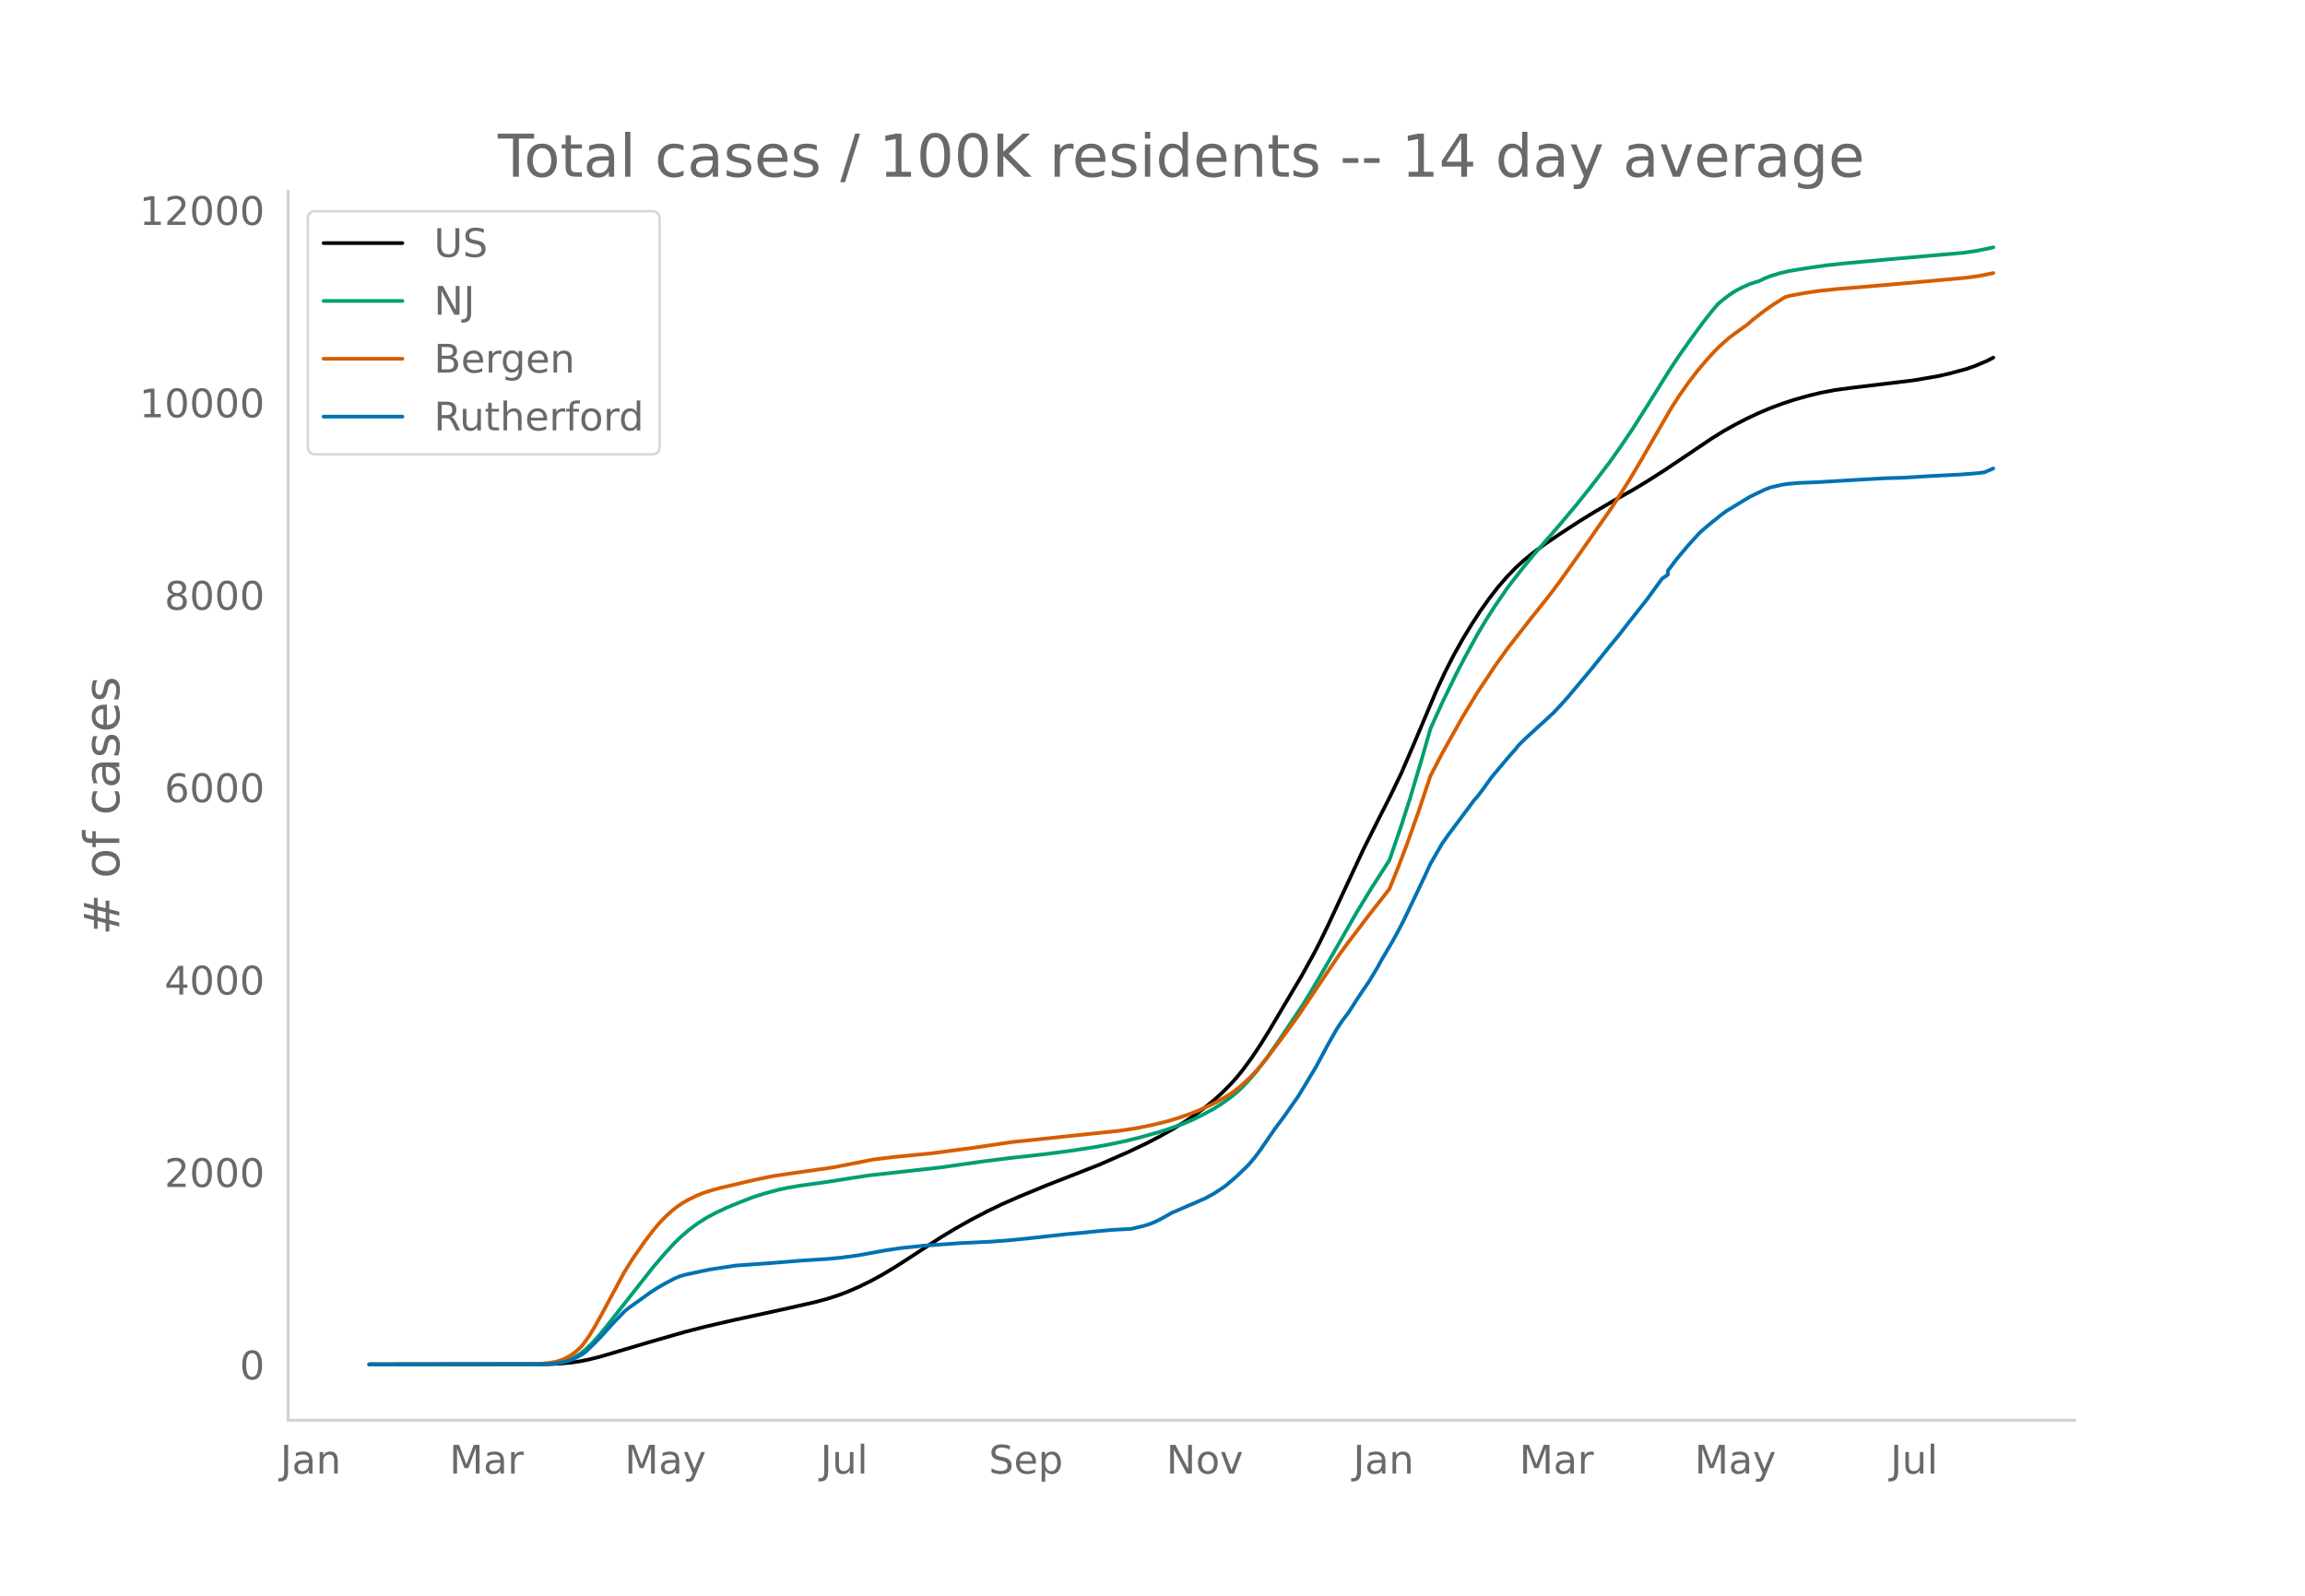
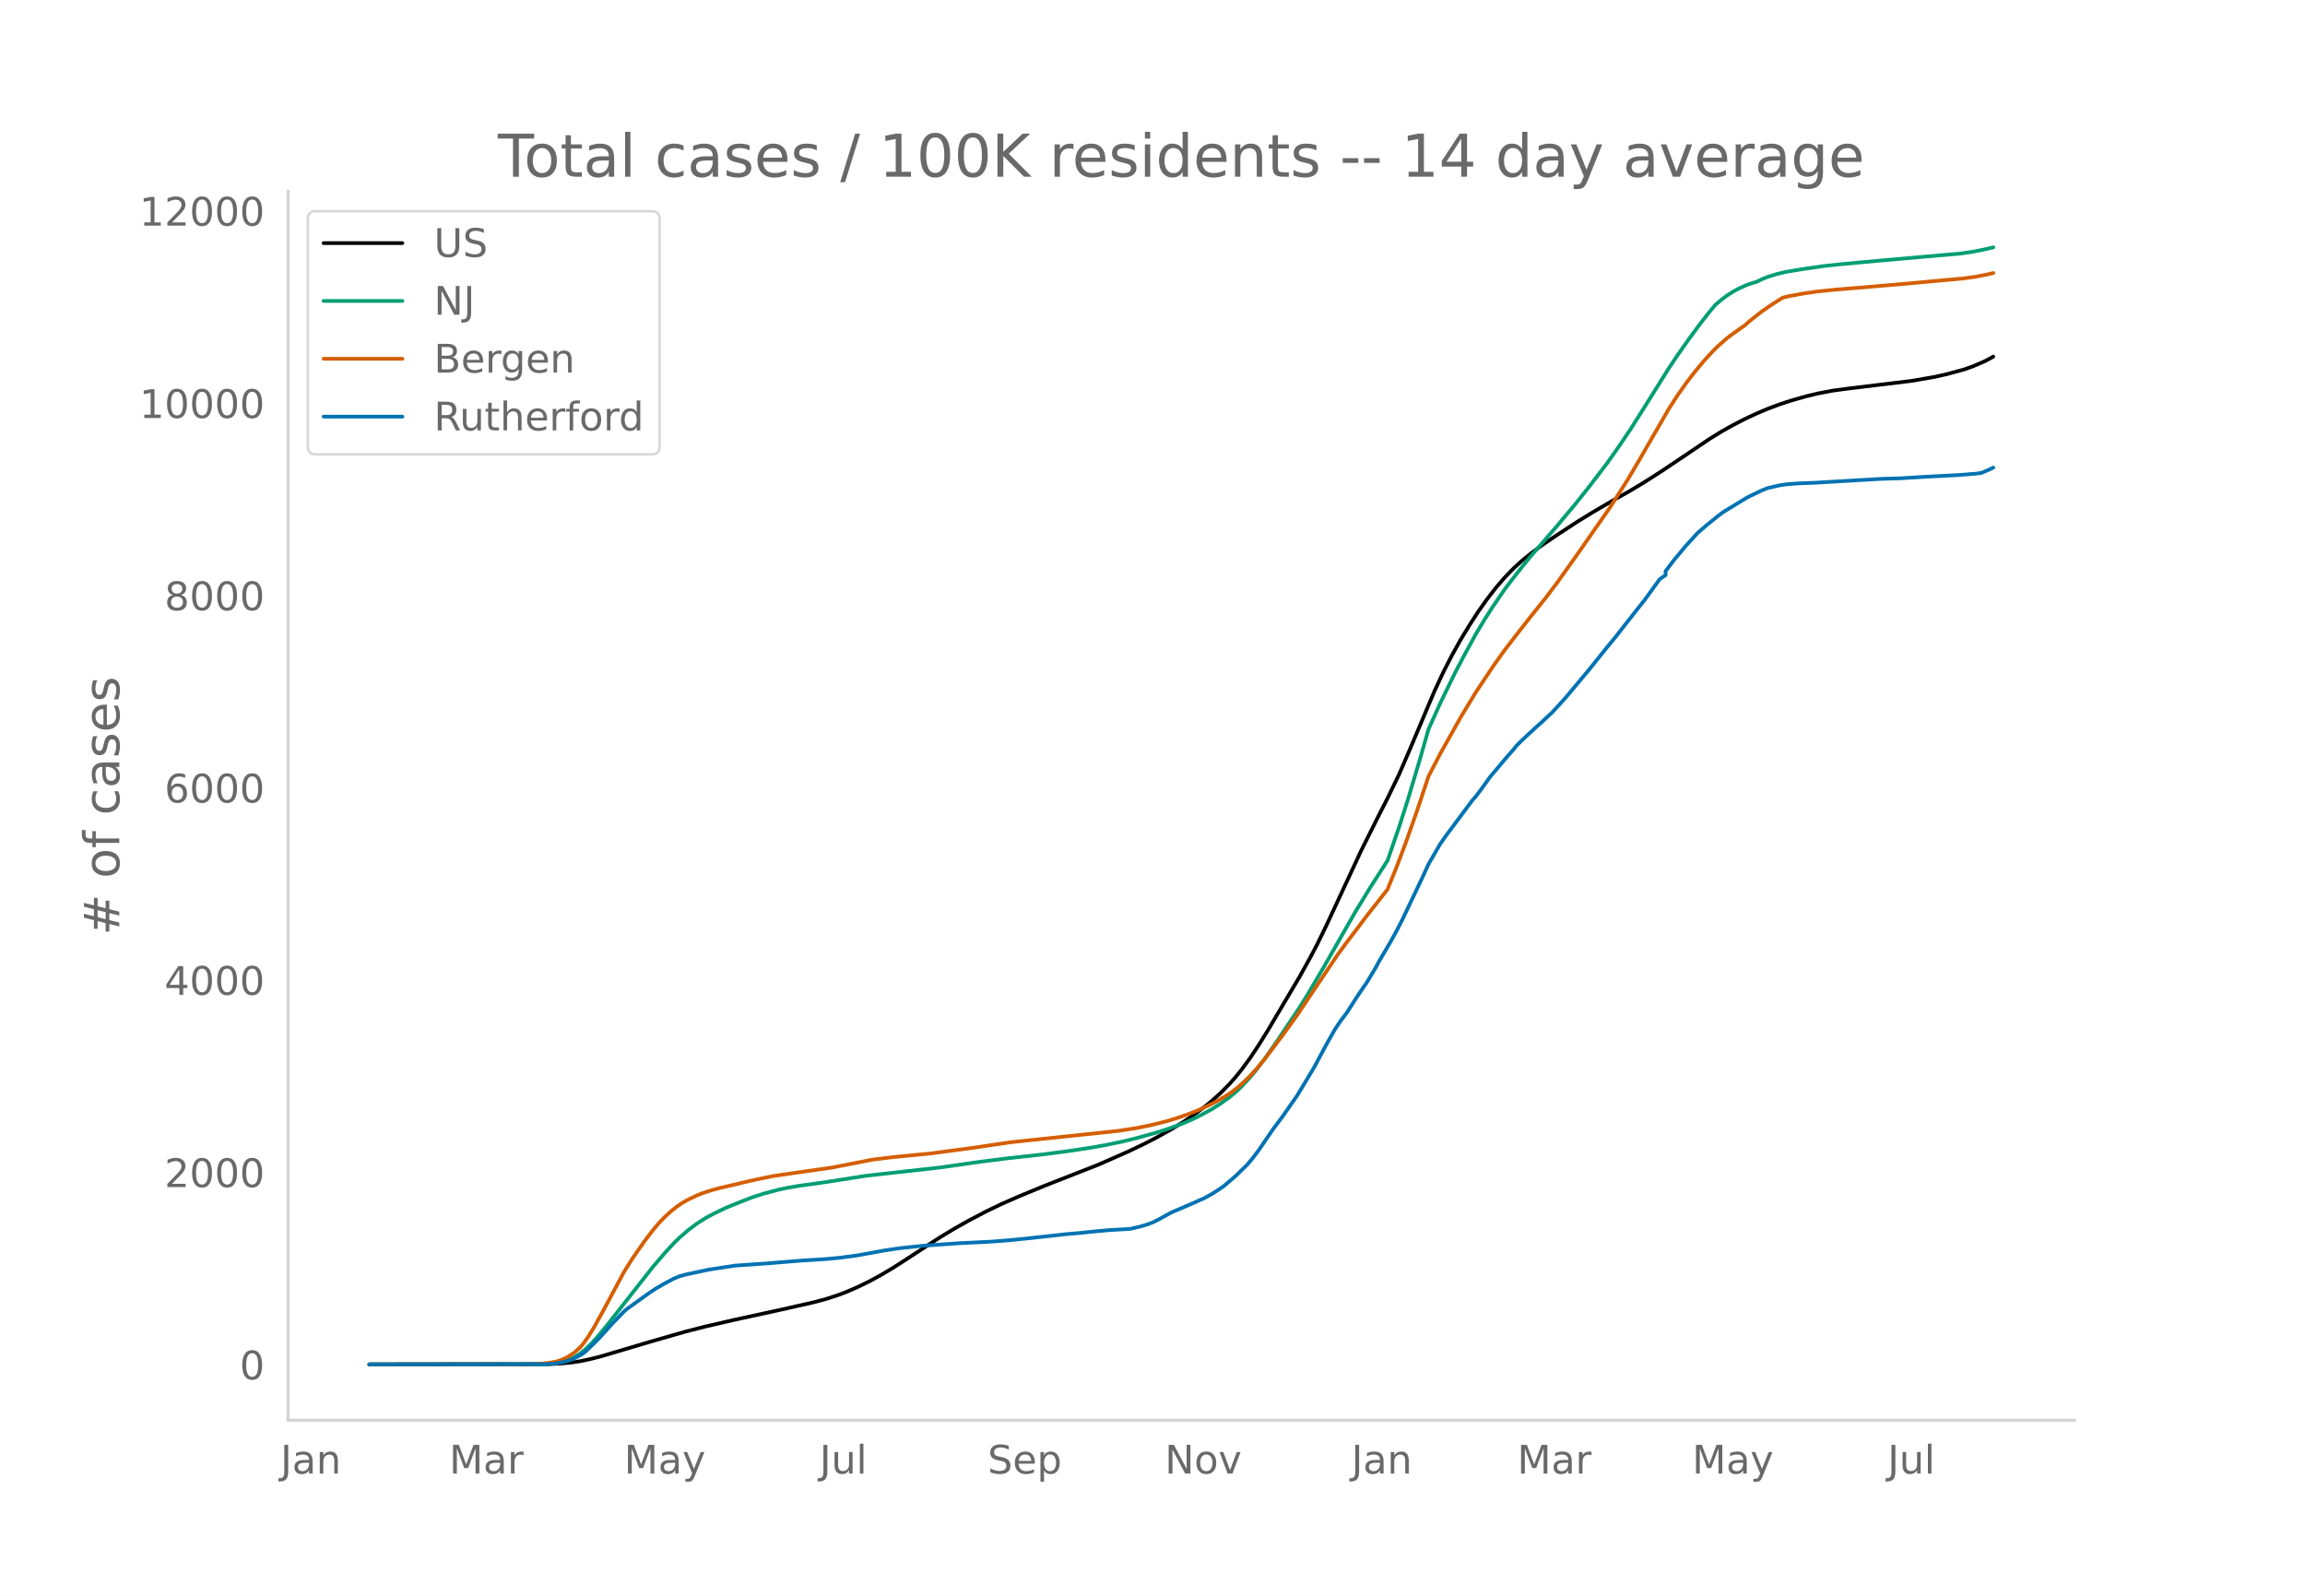
<svg xmlns="http://www.w3.org/2000/svg" xmlns:xlink="http://www.w3.org/1999/xlink" height="864" viewBox="0 0 936 648" width="1248">
  <defs>
    <style>*{stroke-linecap:butt;stroke-linejoin:round}</style>
  </defs>
  <g id="figure_1">
    <path d="M0 648h936V0H0z" style="fill:#fff" id="patch_1" />
    <g id="axes_1">
      <path d="M117 576.72h725.4V77.76H117z" style="fill:none" id="patch_2" />
-       <path clip-path="url(#p39d5799b99)" d="m149.973 554.04 72.611-.102 4.762-.21 4.761-.442 3.571-.53 3.571-.724 4.761-1.202 7.143-2.115 13.093-3.887 14.285-4.097 8.332-2.124 11.904-2.744 19.045-4.14 13.094-2.957 4.762-1.282 4.76-1.528L344 524.61l4.761-2.064 4.762-2.327 4.761-2.597 4.762-2.841 5.951-3.815 13.094-8.545 5.952-3.582 5.952-3.351 7.142-3.735 5.952-2.858 7.142-3.13 10.713-4.423 21.426-8.388 11.904-5.224 7.142-3.392 4.761-2.464 5.952-3.305 4.761-2.912 4.762-3.22 3.57-2.655 3.572-2.89 3.57-3.231 3.572-3.614 2.38-2.68 2.381-2.946 3.571-4.851 3.571-5.363 3.572-5.754 13.093-22.094 4.762-8.602 2.38-4.56 3.572-7.32 5.951-12.787 8.333-17.903 7.142-14.262 3.57-6.984 4.762-9.849 4.762-11.043 9.523-22.55 3.57-7.642 3.572-6.972 3.57-6.397 3.572-5.853 3.57-5.525 3.572-5.027 3.57-4.605 3.572-4.146 3.571-3.7 3.571-3.25 3.571-2.897 4.762-3.515 5.951-4.033 8.333-5.428 5.952-3.657 8.332-4.87 7.142-4.014 5.952-3.584 7.142-4.575 9.523-6.385 9.523-6.425 4.761-2.943 4.761-2.669 4.762-2.458 4.761-2.218 4.762-2.016 4.761-1.78 4.761-1.559 5.952-1.685 4.762-1.15 5.951-1.138 7.142-.957 24.998-3.018 9.523-1.638 4.761-1.072 7.142-1.935 3.571-1.273 4.762-2.028 2.38-1.251h0" style="fill:none;stroke:#000;stroke-linecap:round;stroke-width:1.5" id="line2d_1" />
-       <path clip-path="url(#p39d5799b99)" d="m149.973 554.04 70.23-.088 3.571-.191 2.381-.253 2.38-.49 2.382-.765 2.38-1.096 2.381-1.467 2.38-1.94 2.381-2.32 2.381-2.633 3.571-4.302 19.046-24.208 4.761-5.54 3.571-3.87 2.381-2.332 3.571-3.094 3.571-2.674 3.571-2.264 3.571-1.908 4.762-2.263 5.951-2.415 4.762-1.844 4.761-1.512 5.952-1.567 3.57-.755 4.762-.8 8.333-1.136 3.57-.536 15.475-2.424 29.76-3.316 16.664-2.371 10.713-1.345 14.284-1.585 10.714-1.396 9.522-1.444 5.952-1.066 7.142-1.51 5.952-1.48 7.142-1.999 4.762-1.518 5.951-2.178 3.571-1.534 3.571-1.741 4.762-2.58 3.57-2.263 3.572-2.584 2.38-1.977 2.381-2.222 3.571-3.86 2.381-2.854 3.571-4.678 4.762-6.794 9.522-14.203 3.571-5.78 5.952-10.091 13.094-22.865 5.952-9.732 7.142-11.125 4.761-13.816 3.571-11.15 4.762-15.964 3.57-12.443 4.762-10.54 5.952-12.212 3.571-6.807 4.761-8.706 3.572-5.986 3.57-5.574 4.762-6.929 2.38-3.155 4.762-6.075 3.571-4.366 4.762-5.456 5.951-6.883 7.142-8.517 5.952-7.466 7.142-9.339 4.762-6.746 4.761-7.051 5.952-9.414 9.523-15.195 3.57-5.356 4.762-6.763 4.762-6.444 3.57-4.541 2.381-2.843 2.381-2.011 2.38-1.81 2.381-1.525 2.381-1.291 3.571-1.592 2.38-.78 1.191-.315 2.38-1.154 2.382-.947 3.57-1.101 3.572-.865 7.142-1.19 8.332-1.202 7.142-.767 15.475-1.423 33.33-2.928 4.761-.706 4.762-.933 2.38-.545h0" style="fill:none;stroke:#009e73;stroke-linecap:round;stroke-width:1.5" id="line2d_2" />
-       <path clip-path="url(#p39d5799b99)" d="m149.973 554.04 66.66-.082 3.57-.23 3.571-.423 2.381-.45 2.38-.802 2.382-1.18 2.38-1.571 2.381-2.144 1.19-1.355 2.381-3.33 2.38-3.917 3.572-6.47 8.332-15.544 3.571-5.689 4.762-6.817 3.57-4.66 2.381-2.821 2.381-2.445 2.38-2.203L274.96 490l2.38-1.614 2.381-1.321 3.571-1.715 2.38-.95 3.572-1.141 3.57-.97 5.953-1.355 4.761-1.153 4.761-1.057 5.952-1.204 8.333-1.231 15.474-2.205 16.665-3.256 8.333-1.012 15.474-1.514 16.665-2.215 15.475-2.3 44.043-4.64 7.142-1.097 5.951-1.204 5.952-1.46 4.762-1.423 4.761-1.664 3.571-1.407 4.762-2.172 3.57-1.834 3.572-2.132 2.38-1.604 2.381-1.875 2.38-2.143 2.381-2.3 2.381-2.592 3.571-4.276 7.142-9.46 5.952-8.212 5.952-8.924 10.713-15.93 3.571-4.849 4.761-6.25 3.571-4.741 7.143-9.091 1.19-1.554 3.571-8.809 3.571-9.399 4.761-13.449 4.762-14.275 4.761-9.132 8.333-14.845 5.951-9.836 7.143-10.749 4.761-6.668 3.571-4.626 7.142-9.14 5.952-7.413 4.761-6.31 8.333-11.689 13.094-18.775 7.142-11.19 4.761-8.069 11.904-20.597 3.57-5.557 3.572-5.065 3.57-4.668 3.572-4.267 3.57-3.893 2.382-2.35 3.57-3.136 2.381-1.786 4.762-3.37 2.38-2.072 4.762-3.722 3.57-2.467 4.762-3.022 2.381-.601 5.952-1.091 5.952-.863 7.142-.735 8.332-.676 19.046-1.622 24.997-2.277 4.762-.669 4.76-.937 1.191-.27h0" style="fill:none;stroke:#d55e00;stroke-linecap:round;stroke-width:1.5" id="line2d_3" />
-       <path clip-path="url(#p39d5799b99)" d="m149.973 554.04 71.42-.091 3.572-.183 2.38-.366 2.381-.534 2.381-.716 2.38-1.144 2.381-1.342 1.19-.96 3.572-3.46 2.38-2.44 4.762-5.275 4.761-4.94 1.19-1.036 9.523-6.83 2.381-1.556 3.571-2.058 3.571-1.89 2.381-.991 2.38-.67 9.523-2.029 10.714-1.63 14.284-1.007 13.094-1.067 9.523-.58 5.951-.564 7.142-.975 10.714-1.952 5.951-.9 9.523-1.006 15.475-1.082 11.903-.564 8.333-.64 8.332-.854 14.284-1.57 5.952-.519 4.761-.503 7.143-.656 8.332-.472 4.761-1.128 2.381-.732 2.38-.93 2.382-1.205 4.76-2.637 9.524-4.086 2.38-1.082 1.19-.473 3.572-1.951 2.38-1.54 2.381-1.616 4.762-4.056 4.761-4.634 2.38-2.82 2.381-3.187 5.952-8.675 3.571-4.757 3.571-5.122 2.381-3.385 3.571-5.9 3.571-5.96 4.762-8.889 3.57-6.312 2.381-3.552 2.381-3.11 3.571-5.58 2.38-3.583 2.381-3.445 3.572-5.961 1.19-2.257 4.761-8.08 2.381-4.314 2.38-4.605 5.952-12.486 2.381-5.03 2.38-5.184 4.762-8.203 2.381-3.384 10.713-14.362 1.19-1.295 2.381-3.141 3.571-4.985 7.142-8.462 2.381-2.652 1.19-1.54 2.381-2.363 5.952-5.504 2.38-2.12 2.381-2.24 1.19-1.068 3.572-3.841 2.38-2.668 9.523-11.374 3.571-4.451 3.571-4.437 3.571-4.314 4.762-6.114 7.142-9.04 5.952-8.203 2.38-1.616v-1.631l3.571-4.696 4.762-5.686 4.761-5.2 3.571-3.064 4.762-3.857 2.38-1.738 9.523-5.778 5.952-2.866 2.38-.915 4.762-1.082 2.38-.366 4.762-.397 7.142-.274 13.094-.778 14.284-.823 7.142-.198 11.904-.717L788 193.1l8.332-.427 7.143-.564 2.38-.336 3.571-1.54h0" style="fill:none;stroke:#0072b2;stroke-linecap:round;stroke-width:1.5" id="line2d_4" />
+       <path clip-path="url(#p012525ee4e)" d="m149.973 554.04 72.48-.102 4.753-.21 4.753-.442 3.565-.529 3.564-.724 4.753-1.201 7.13-2.113 13.07-3.885 14.258-4.094 8.317-2.123 11.883-2.742 19.01-4.137 13.071-2.955 4.753-1.281 4.753-1.528 3.564-1.344 4.753-2.062 4.753-2.325 4.753-2.596 4.753-2.84 5.94-3.811 13.071-8.54 5.941-3.58 5.941-3.349 7.13-3.732 5.94-2.856 7.13-3.127 10.693-4.421 21.388-8.382 11.882-5.22 7.13-3.39 4.752-2.463 5.941-3.302 4.753-2.91 4.753-3.218 3.565-2.653 3.564-2.889 3.565-3.229 3.564-3.611 2.377-2.68 2.376-2.943 3.565-4.847 3.564-5.36 3.565-5.75 13.07-22.08 4.753-8.595 2.377-4.557 3.564-7.316 5.941-12.778 8.318-17.891 7.129-14.253 3.565-6.979 4.752-9.843 4.753-11.036 9.506-22.535 3.564-7.636 3.565-6.968 3.565-6.392 3.564-5.85 3.565-5.52 3.565-5.025 3.564-4.602 3.565-4.143 3.564-3.697 3.565-3.248 3.565-2.895 4.752-3.513 5.942-4.03 8.317-5.425 5.941-3.655 8.317-4.865 7.13-4.013 5.94-3.58 7.13-4.573 9.506-6.38 9.505-6.422 4.753-2.94 4.753-2.668 4.753-2.456 4.753-2.216 4.752-2.015 4.753-1.778 4.753-1.559 5.941-1.684 4.753-1.149 5.94-1.137 7.13-.957 24.952-3.015 9.506-1.637 4.753-1.072 7.13-1.933 3.564-1.272 4.753-2.027 2.376-1.253 1.188-.695h0" style="fill:none;stroke:#000;stroke-linecap:round;stroke-width:1.5" id="line2d_1" />
+       <path clip-path="url(#p012525ee4e)" d="m149.973 554.04 70.104-.088 3.565-.191 2.376-.252 2.376-.49 2.377-.765 2.376-1.095 2.377-1.466 2.376-1.94 2.376-2.318 2.377-2.63 3.564-4.3 19.012-24.192 4.753-5.535 3.564-3.868 2.377-2.33 3.564-3.092 3.565-2.673 3.564-2.263 3.565-1.907 4.753-2.261 5.94-2.414 4.754-1.842 4.753-1.511 5.94-1.565 3.565-.755 4.753-.8 8.318-1.136 3.564-.535 15.447-2.423 29.705-3.313 16.635-2.37 10.694-1.343 14.258-1.585 10.694-1.395 9.506-1.442 5.94-1.066 7.13-1.508 5.941-1.48 7.13-1.997 4.752-1.517 5.941-2.177 3.565-1.533 3.564-1.74 4.753-2.577 3.565-2.263 3.564-2.581 2.377-1.977 2.376-2.22 3.565-3.858 2.376-2.852 3.565-4.675 4.753-6.79 9.505-14.192 3.565-5.778 5.941-10.084 13.07-22.85 5.941-9.724 7.13-11.118 4.752-13.807 3.565-11.143 4.753-15.953 3.564-12.434 4.753-10.534 5.941-12.204 3.565-6.802 4.753-8.7 3.564-5.982 3.565-5.57 4.753-6.925 2.376-3.153 4.753-6.071 3.565-4.363 4.752-5.453 5.942-6.877 7.129-8.512 5.94-7.461 7.13-9.332 4.753-6.743 4.753-7.046 5.94-9.407 9.506-15.185 3.565-5.353 4.753-6.758 4.753-6.44 3.564-4.538 2.377-2.841 2.376-2.01 2.376-1.808 2.377-1.524 2.376-1.291 3.565-1.59 2.376-.78 1.189-.315 2.376-1.154 2.376-.946 3.565-1.1 3.565-.865 7.129-1.189 8.317-1.2 7.13-.768 15.446-1.421 33.27-2.926 4.753-.706 4.753-.932 3.564-.846h0" style="fill:none;stroke:#009e73;stroke-linecap:round;stroke-width:1.5" id="line2d_2" />
+       <path clip-path="url(#p012525ee4e)" d="m149.973 554.04 66.54-.082 3.564-.23 3.565-.423 2.376-.449 2.376-.802 2.377-1.18 2.376-1.569 2.377-2.143 1.188-1.353 2.376-3.329 2.377-3.914 3.564-6.466 8.318-15.533 3.564-5.685 4.753-6.813 3.565-4.657 2.376-2.82 2.377-2.443 2.376-2.2 2.376-1.907 2.377-1.614 2.376-1.32 3.565-1.713 2.376-.95 3.565-1.14 3.564-.969 5.942-1.355 4.752-1.152 4.753-1.056 5.941-1.204 8.318-1.23 15.446-2.203 16.635-3.254 8.318-1.01 15.446-1.514 16.635-2.214 15.447-2.298 43.964-4.637 7.129-1.097 5.94-1.202 5.942-1.46 4.753-1.422 4.753-1.662 3.564-1.406 4.753-2.171 3.565-1.833 3.564-2.13 2.377-1.603 2.376-1.874 2.376-2.141 2.377-2.3 2.376-2.589 3.565-4.274 7.13-9.453 5.94-8.207 5.941-8.918 10.694-15.92 3.565-4.845 4.752-6.245 3.565-4.74 7.13-9.084 1.188-1.552 3.564-8.804 3.565-9.393 4.753-13.44 4.752-14.265 4.753-9.126 8.318-14.835 5.94-9.83 7.13-10.742 4.753-6.663 3.564-4.623 7.13-9.134 5.94-7.408 4.754-6.307 8.317-11.68 13.07-18.763 7.13-11.182 4.752-8.064 11.882-20.583 3.565-5.553 3.565-5.062 3.564-4.665 3.565-4.264 3.564-3.891 2.377-2.348 3.564-3.135 2.377-1.784 4.753-3.367 2.376-2.071 4.753-3.72 3.565-2.465 4.752-3.02 2.377-.601 5.94-1.09 5.942-.863 7.13-.734 8.317-.676 19.01-1.621 24.953-2.275 4.753-.668 4.753-.936 2.376-.562h0" style="fill:none;stroke:#d55e00;stroke-linecap:round;stroke-width:1.5" id="line2d_3" />
+       <path clip-path="url(#p012525ee4e)" d="m149.973 554.04 71.292-.091 3.565-.183 2.376-.366 2.377-.533 2.376-.716 2.376-1.143 2.377-1.34 1.188-.96 3.565-3.459 2.376-2.438 4.753-5.271 4.753-4.936 1.188-1.036 9.506-6.826 2.376-1.554 3.565-2.057 3.564-1.889 2.377-.99 2.376-.67 9.506-2.027 10.694-1.63 14.258-1.006 13.07-1.066 9.506-.58 5.941-.563 7.13-.975 10.693-1.95 5.941-.9 9.506-1.005 15.446-1.081 11.882-.564 8.318-.64 8.317-.853 14.259-1.57 5.94-.517 4.754-.503 7.129-.655 8.317-.473 4.753-1.127 2.377-.731 2.376-.93 2.376-1.203 4.753-2.636 9.506-4.083 2.376-1.082 1.189-.472 3.564-1.95 2.377-1.54 2.376-1.614 4.753-4.053 4.753-4.631 2.376-2.819 2.376-3.184 5.942-8.67 3.564-4.753 3.565-5.119 2.376-3.382 3.565-5.896 3.564-5.957 4.753-8.883 3.565-6.307 2.376-3.55 2.377-3.108 3.564-5.576 2.377-3.58 2.376-3.444 3.565-5.957 1.188-2.255 4.753-8.075 2.376-4.312 2.377-4.6 5.94-12.479 2.377-5.027 2.376-5.18 4.753-8.197 2.377-3.382 10.694-14.352 1.188-1.295 2.376-3.139 3.565-4.982 7.129-8.456 2.376-2.65 1.189-1.54 2.376-2.36 5.941-5.501 2.376-2.118 2.377-2.24 1.188-1.066 3.565-3.84 2.376-2.665 9.506-11.366 3.564-4.449 3.565-4.433 3.565-4.312 4.752-6.11 7.13-9.034 5.94-8.197 2.377-1.615v-1.63l3.565-4.693 4.753-5.683 4.752-5.195 3.565-3.062 4.753-3.855 2.376-1.737 9.506-5.774 5.941-2.864 2.376-.914 4.753-1.082 2.377-.366 4.752-.396 7.13-.274 13.07-.777 14.258-.823 7.13-.198 11.882-.716 3.564-.183 8.318-.426 7.129-.564 2.376-.335 3.565-1.54 1.188-.593h0" style="fill:none;stroke:#0072b2;stroke-linecap:round;stroke-width:1.5" id="line2d_4" />
      <path d="M117 576.72V77.76" style="fill:none;stroke:#d3d3d3;stroke-linecap:square;stroke-linejoin:miter;stroke-width:1.25" id="patch_3" />
      <path d="M117 576.72h725.4" style="fill:none;stroke:#d3d3d3;stroke-linecap:square;stroke-linejoin:miter;stroke-width:1.25" id="patch_4" />
      <g id="matplotlib.axis_1">
        <g id="xtick_1">
-           <g style="fill:#696969" transform="matrix(.16 0 0 -.16 113.833 598.378)" id="text_1">
+           <g style="fill:#696969" transform="matrix(.16 0 0 -.16 113.876 598.378)" id="text_1">
            <defs>
              <path d="M9.813 72.906h9.859V5.078q0-13.187-5-19.14-5-5.954-16.094-5.954h-3.75v8.297h3.078q6.531 0 9.219 3.672Q9.813-4.39 9.813 5.078z" id="DejaVuSans-74" />
              <path d="M34.281 27.484q-10.89 0-15.093-2.484-4.204-2.484-4.204-8.5 0-4.781 3.157-7.594 3.156-2.797 8.562-2.797 7.485 0 12 5.297 4.516 5.297 4.516 14.078v2zm17.922 3.72V0H43.22v8.297Q40.14 3.328 35.547.953q-4.594-2.375-11.234-2.375-8.391 0-13.36 4.719Q6 8.016 6 15.922q0 9.219 6.172 13.906 6.187 4.688 18.437 4.688h12.61v.89q0 6.203-4.078 9.594-4.078 3.39-11.453 3.39-4.688 0-9.141-1.124-4.438-1.125-8.531-3.375v8.312q4.921 1.906 9.562 2.844 4.64.953 9.031.953 11.875 0 17.735-6.156 5.86-6.14 5.86-18.64z" id="DejaVuSans-97" />
              <path d="M54.89 33.016V0h-8.984v32.719q0 7.765-3.031 11.61-3.031 3.858-9.078 3.858-7.281 0-11.484-4.64-4.204-4.625-4.204-12.64V0H9.08v54.688h9.03v-8.5q3.235 4.937 7.594 7.374Q30.078 56 35.797 56q9.422 0 14.25-5.828 4.844-5.828 4.844-17.156z" id="DejaVuSans-110" />
            </defs>
            <use xlink:href="#DejaVuSans-74" />
            <use x="29.492" xlink:href="#DejaVuSans-97" />
            <use x="90.771" xlink:href="#DejaVuSans-110" />
          </g>
        </g>
        <g id="xtick_2">
-           <g style="fill:#696969" transform="matrix(.16 0 0 -.16 182.493 598.378)" id="text_2">
+           <g style="fill:#696969" transform="matrix(.16 0 0 -.16 182.407 598.378)" id="text_2">
            <defs>
              <path d="M9.813 72.906h14.703l18.593-49.61 18.703 49.61h14.704V0H66.89v64.016l-18.797-50h-9.907l-18.796 50V0H9.813z" id="DejaVuSans-77" />
              <path d="M41.11 46.297q-1.516.875-3.297 1.281Q36.03 48 33.89 48q-7.625 0-11.703-4.953-4.079-4.953-4.079-14.234V0H9.08v54.688h9.03v-8.5q2.844 4.984 7.375 7.39Q30.031 56 36.531 56q.922 0 2.047-.125 1.125-.11 2.484-.36z" id="DejaVuSans-114" />
            </defs>
            <use xlink:href="#DejaVuSans-77" />
            <use x="86.279" xlink:href="#DejaVuSans-97" />
            <use x="147.559" xlink:href="#DejaVuSans-114" />
          </g>
        </g>
        <g id="xtick_3">
-           <g style="fill:#696969" transform="matrix(.16 0 0 -.16 253.658 598.378)" id="text_3">
+           <g style="fill:#696969" transform="matrix(.16 0 0 -.16 253.442 598.378)" id="text_3">
            <defs>
              <path d="M32.172-5.078q-3.797-9.766-7.422-12.735-3.61-2.984-9.656-2.984H7.906v7.516h5.282q3.703 0 5.75 1.765Q21-9.766 23.483-3.219l1.61 4.094-22.11 53.813H12.5l17.094-42.766 17.093 42.766h9.516z" id="DejaVuSans-121" />
            </defs>
            <use xlink:href="#DejaVuSans-77" />
            <use x="86.279" xlink:href="#DejaVuSans-97" />
            <use x="147.559" xlink:href="#DejaVuSans-121" />
          </g>
        </g>
        <g id="xtick_4">
-           <g style="fill:#696969" transform="matrix(.16 0 0 -.16 333.157 598.378)" id="text_4">
+           <g style="fill:#696969" transform="matrix(.16 0 0 -.16 332.81 598.378)" id="text_4">
            <defs>
              <path d="M8.5 21.578v33.11h8.984V21.922q0-7.766 3.016-11.656 3.031-3.875 9.094-3.875 7.265 0 11.484 4.64 4.234 4.64 4.234 12.656v31h8.985V0h-8.984v8.406Q42.047 3.422 37.718 1q-4.313-2.422-10.032-2.422-9.421 0-14.312 5.86Q8.5 10.296 8.5 21.578zM31.11 56z" id="DejaVuSans-117" />
              <path d="M9.422 75.984h8.984V0H9.422z" id="DejaVuSans-108" />
            </defs>
            <use xlink:href="#DejaVuSans-74" />
            <use x="29.492" xlink:href="#DejaVuSans-117" />
            <use x="92.871" xlink:href="#DejaVuSans-108" />
          </g>
        </g>
        <g id="xtick_5">
-           <g style="fill:#696969" transform="matrix(.16 0 0 -.16 401.531 598.378)" id="text_5">
+           <g style="fill:#696969" transform="matrix(.16 0 0 -.16 401.051 598.378)" id="text_5">
            <defs>
              <path d="M53.516 70.516V60.89q-5.61 2.687-10.594 4-4.984 1.328-9.625 1.328-8.047 0-12.422-3.125t-4.375-8.89q0-4.845 2.906-7.313 2.907-2.453 11.016-3.97l5.953-1.218q11.031-2.11 16.281-7.406 5.25-5.297 5.25-14.172 0-10.61-7.11-16.078-7.093-5.469-20.812-5.469-5.172 0-11.015 1.172Q13.14.922 6.89 3.219v10.156q6-3.36 11.765-5.078 5.766-1.703 11.328-1.703 8.438 0 13.032 3.312 4.593 3.328 4.593 9.485 0 5.359-3.297 8.39-3.296 3.032-10.812 4.547L27.484 33.5q-11.03 2.188-15.968 6.875-4.922 4.688-4.922 13.047 0 9.672 6.812 15.234 6.813 5.563 18.766 5.563 5.14 0 10.453-.938 5.328-.922 10.89-2.765z" id="DejaVuSans-83" />
              <path d="M56.203 29.594v-4.39H14.891q.593-9.282 5.593-14.142 5-4.859 13.938-4.859 5.172 0 10.031 1.266 4.86 1.265 9.656 3.812v-8.5Q49.266.734 44.187-.344 39.11-1.422 33.892-1.422q-13.094 0-20.735 7.61-7.64 7.625-7.64 20.625 0 13.421 7.25 21.296Q20.016 56 32.328 56q11.031 0 17.453-7.11 6.422-7.093 6.422-19.296zm-8.984 2.64q-.094 7.36-4.125 11.75-4.032 4.407-10.672 4.407-7.516 0-12.031-4.25-4.516-4.25-5.203-11.97z" id="DejaVuSans-101" />
              <path d="M18.11 8.203v-29H9.077v75.484h9.031v-8.296q2.844 4.875 7.157 7.234Q29.594 56 35.594 56q9.968 0 16.187-7.906 6.235-7.907 6.235-20.797T51.78 6.484q-6.218-7.906-16.187-7.906-6 0-10.328 2.375-4.313 2.375-7.157 7.25zm30.578 19.094q0 9.906-4.079 15.547-4.078 5.64-11.203 5.64-7.14 0-11.218-5.64-4.079-5.64-4.079-15.547 0-9.906 4.078-15.547 4.079-5.64 11.22-5.64 7.124 0 11.202 5.64t4.078 15.547z" id="DejaVuSans-112" />
            </defs>
            <use xlink:href="#DejaVuSans-83" />
            <use x="63.477" xlink:href="#DejaVuSans-101" />
            <use x="125" xlink:href="#DejaVuSans-112" />
          </g>
        </g>
        <g id="xtick_6">
-           <g style="fill:#696969" transform="matrix(.16 0 0 -.16 473.608 598.378)" id="text_6">
+           <g style="fill:#696969" transform="matrix(.16 0 0 -.16 472.997 598.378)" id="text_6">
            <defs>
              <path d="M9.813 72.906h13.28l32.329-60.984v60.984h9.562V0h-13.28L19.39 60.984V0H9.813z" id="DejaVuSans-78" />
              <path d="M30.61 48.39q-7.22 0-11.422-5.64-4.204-5.64-4.204-15.453 0-9.813 4.172-15.453 4.188-5.64 11.453-5.64 7.188 0 11.375 5.655 4.203 5.672 4.203 15.438 0 9.719-4.203 15.406-4.187 5.688-11.375 5.688zm0 7.61q11.718 0 18.406-7.625 6.703-7.61 6.703-21.078 0-13.422-6.703-21.078-6.688-7.64-18.407-7.64-11.765 0-18.437 7.64-6.656 7.656-6.656 21.078 0 13.469 6.656 21.078Q18.844 56 30.609 56z" id="DejaVuSans-111" />
              <path d="M2.984 54.688H12.5L29.594 8.797l17.093 45.89h9.516L35.687 0H23.485z" id="DejaVuSans-118" />
            </defs>
            <use xlink:href="#DejaVuSans-78" />
            <use x="74.805" xlink:href="#DejaVuSans-111" />
            <use x="135.986" xlink:href="#DejaVuSans-118" />
          </g>
        </g>
        <g id="xtick_7">
-           <g style="fill:#696969" transform="matrix(.16 0 0 -.16 549.502 598.378)" id="text_7">
+           <g style="fill:#696969" transform="matrix(.16 0 0 -.16 548.76 598.378)" id="text_7">
            <use xlink:href="#DejaVuSans-74" />
            <use x="29.492" xlink:href="#DejaVuSans-97" />
            <use x="90.771" xlink:href="#DejaVuSans-110" />
          </g>
        </g>
        <g id="xtick_8">
-           <g style="fill:#696969" transform="matrix(.16 0 0 -.16 616.971 598.378)" id="text_8">
+           <g style="fill:#696969" transform="matrix(.16 0 0 -.16 616.103 598.378)" id="text_8">
            <use xlink:href="#DejaVuSans-77" />
            <use x="86.279" xlink:href="#DejaVuSans-97" />
            <use x="147.559" xlink:href="#DejaVuSans-114" />
          </g>
        </g>
        <g id="xtick_9">
-           <g style="fill:#696969" transform="matrix(.16 0 0 -.16 688.136 598.378)" id="text_9">
+           <g style="fill:#696969" transform="matrix(.16 0 0 -.16 687.137 598.378)" id="text_9">
            <use xlink:href="#DejaVuSans-77" />
            <use x="86.279" xlink:href="#DejaVuSans-97" />
            <use x="147.559" xlink:href="#DejaVuSans-121" />
          </g>
        </g>
        <g id="xtick_10">
-           <g style="fill:#696969" transform="matrix(.16 0 0 -.16 767.635 598.378)" id="text_10">
+           <g style="fill:#696969" transform="matrix(.16 0 0 -.16 766.505 598.378)" id="text_10">
            <use xlink:href="#DejaVuSans-74" />
            <use x="29.492" xlink:href="#DejaVuSans-117" />
            <use x="92.871" xlink:href="#DejaVuSans-108" />
          </g>
        </g>
      </g>
      <g id="matplotlib.axis_2">
        <g id="ytick_1">
          <g style="fill:#696969" transform="matrix(.16 0 0 -.16 97.32 560.119)" id="text_11">
            <defs>
              <path d="M31.781 66.406q-7.61 0-11.453-7.5Q16.5 51.422 16.5 36.375q0-14.984 3.828-22.484 3.844-7.5 11.453-7.5 7.672 0 11.5 7.5 3.844 7.5 3.844 22.484 0 15.047-3.844 22.531-3.828 7.5-11.5 7.5zm0 7.813q12.266 0 18.735-9.703 6.468-9.688 6.468-28.141 0-18.406-6.468-28.11-6.47-9.687-18.735-9.687-12.25 0-18.718 9.688-6.47 9.703-6.47 28.109 0 18.453 6.47 28.14Q19.53 74.22 31.78 74.22z" id="DejaVuSans-48" />
            </defs>
            <use xlink:href="#DejaVuSans-48" />
          </g>
        </g>
        <g id="ytick_2">
-           <g style="fill:#696969" transform="matrix(.16 0 0 -.16 66.78 481.987)" id="text_12">
+           <g style="fill:#696969" transform="matrix(.16 0 0 -.16 66.78 482.039)" id="text_12">
            <defs>
              <path d="M19.188 8.297h34.421V0H7.33v8.297q5.609 5.812 15.296 15.594 9.703 9.797 12.188 12.64 4.734 5.313 6.609 9 1.89 3.688 1.89 7.25 0 5.813-4.078 9.469-4.078 3.672-10.625 3.672-4.64 0-9.797-1.61-5.14-1.609-11-4.89v9.969Q13.767 71.78 18.938 73q5.188 1.219 9.485 1.219 11.328 0 18.062-5.672 6.735-5.656 6.735-15.125 0-4.5-1.688-8.531-1.672-4.016-6.125-9.485-1.218-1.422-7.765-8.187-6.532-6.766-18.453-18.922z" id="DejaVuSans-50" />
            </defs>
            <use xlink:href="#DejaVuSans-50" />
            <use x="63.623" xlink:href="#DejaVuSans-48" />
            <use x="127.246" xlink:href="#DejaVuSans-48" />
            <use x="190.869" xlink:href="#DejaVuSans-48" />
          </g>
        </g>
        <g id="ytick_3">
-           <g style="fill:#696969" transform="matrix(.16 0 0 -.16 66.78 403.855)" id="text_13">
+           <g style="fill:#696969" transform="matrix(.16 0 0 -.16 66.78 403.96)" id="text_13">
            <defs>
              <path d="M37.797 64.313 12.89 25.39h24.906zm-2.594 8.593H47.61V25.391h10.407v-8.203H47.609V0h-9.812v17.188H4.89v9.515z" id="DejaVuSans-52" />
            </defs>
            <use xlink:href="#DejaVuSans-52" />
            <use x="63.623" xlink:href="#DejaVuSans-48" />
            <use x="127.246" xlink:href="#DejaVuSans-48" />
            <use x="190.869" xlink:href="#DejaVuSans-48" />
          </g>
        </g>
        <g id="ytick_4">
-           <g style="fill:#696969" transform="matrix(.16 0 0 -.16 66.78 325.724)" id="text_14">
+           <g style="fill:#696969" transform="matrix(.16 0 0 -.16 66.78 325.88)" id="text_14">
            <defs>
              <path d="M33.016 40.375q-6.641 0-10.532-4.547-3.875-4.531-3.875-12.437 0-7.86 3.875-12.438 3.891-4.562 10.532-4.562 6.64 0 10.515 4.562 3.875 4.578 3.875 12.438 0 7.906-3.875 12.437-3.875 4.547-10.515 4.547zm19.578 30.922v-8.984q-3.719 1.75-7.5 2.671-3.782.938-7.5.938-9.766 0-14.922-6.594-5.14-6.594-5.875-19.922 2.875 4.25 7.219 6.516 4.359 2.266 9.578 2.266 10.984 0 17.36-6.672 6.374-6.657 6.374-18.125 0-11.235-6.64-18.032-6.641-6.78-17.672-6.78-12.657 0-19.344 9.687-6.688 9.703-6.688 28.109 0 17.281 8.204 27.563 8.203 10.28 22.015 10.28 3.719 0 7.5-.734t7.89-2.187z" id="DejaVuSans-54" />
            </defs>
            <use xlink:href="#DejaVuSans-54" />
            <use x="63.623" xlink:href="#DejaVuSans-48" />
            <use x="127.246" xlink:href="#DejaVuSans-48" />
            <use x="190.869" xlink:href="#DejaVuSans-48" />
          </g>
        </g>
        <g id="ytick_5">
-           <g style="fill:#696969" transform="matrix(.16 0 0 -.16 66.78 247.592)" id="text_15">
+           <g style="fill:#696969" transform="matrix(.16 0 0 -.16 66.78 247.8)" id="text_15">
            <defs>
              <path d="M31.781 34.625q-7.031 0-11.062-3.766-4.016-3.765-4.016-10.343 0-6.594 4.016-10.36Q24.75 6.391 31.78 6.391q7.032 0 11.078 3.78 4.063 3.798 4.063 10.345 0 6.578-4.031 10.343-4.016 3.766-11.11 3.766zm-9.86 4.188q-6.343 1.562-9.89 5.906Q8.5 49.079 8.5 55.329q0 8.733 6.219 13.812 6.234 5.078 17.062 5.078 10.89 0 17.094-5.078 6.203-5.079 6.203-13.813 0-6.25-3.547-10.61-3.531-4.343-9.828-5.906 7.125-1.656 11.094-6.5 3.984-4.828 3.984-11.796 0-10.61-6.468-16.282-6.47-5.656-18.532-5.656-12.047 0-18.531 5.656-6.469 5.672-6.469 16.282 0 6.968 4 11.797 4.016 4.843 11.14 6.5zM18.314 54.39q0-5.657 3.53-8.828 3.548-3.172 9.938-3.172 6.36 0 9.938 3.172 3.593 3.171 3.593 8.828 0 5.672-3.593 8.843-3.578 3.172-9.938 3.172-6.39 0-9.937-3.172-3.532-3.172-3.532-8.843z" id="DejaVuSans-56" />
            </defs>
            <use xlink:href="#DejaVuSans-56" />
            <use x="63.623" xlink:href="#DejaVuSans-48" />
            <use x="127.246" xlink:href="#DejaVuSans-48" />
            <use x="190.869" xlink:href="#DejaVuSans-48" />
          </g>
        </g>
        <g id="ytick_6">
-           <g style="fill:#696969" transform="matrix(.16 0 0 -.16 56.6 169.46)" id="text_16">
+           <g style="fill:#696969" transform="matrix(.16 0 0 -.16 56.6 169.72)" id="text_16">
            <defs>
              <path d="M12.406 8.297h16.11v55.625l-17.532-3.516v8.985l17.438 3.515h9.86V8.296H54.39V0H12.406z" id="DejaVuSans-49" />
            </defs>
            <use xlink:href="#DejaVuSans-49" />
            <use x="63.623" xlink:href="#DejaVuSans-48" />
            <use x="127.246" xlink:href="#DejaVuSans-48" />
            <use x="190.869" xlink:href="#DejaVuSans-48" />
            <use x="254.492" xlink:href="#DejaVuSans-48" />
          </g>
        </g>
        <g id="ytick_7">
-           <g style="fill:#696969" transform="matrix(.16 0 0 -.16 56.6 91.329)" id="text_17">
+           <g style="fill:#696969" transform="matrix(.16 0 0 -.16 56.6 91.64)" id="text_17">
            <use xlink:href="#DejaVuSans-49" />
            <use x="63.623" xlink:href="#DejaVuSans-50" />
            <use x="127.246" xlink:href="#DejaVuSans-48" />
            <use x="190.869" xlink:href="#DejaVuSans-48" />
            <use x="254.492" xlink:href="#DejaVuSans-48" />
          </g>
        </g>
        <g style="fill:#696969" transform="matrix(0 -.2 -.2 0 48.44 379.813)" id="text_18">
          <defs>
            <path d="M51.125 44H36.922l-4.11-16.313h14.313zm-7.328 27.781-5.078-20.265h14.265L58.11 71.78h7.813L60.89 51.516h15.234V44h-17.14l-4-16.313h15.53V20.22H53.079L48 0h-7.813l5.032 20.219H30.906L25.875 0h-7.86l5.079 20.219H7.719v7.468h17.187L29 44H13.281v7.516h17.625l4.985 20.265z" id="DejaVuSans-35" />
            <path d="M37.11 75.984V68.5h-8.594q-4.828 0-6.72-1.953-1.874-1.953-1.874-7.031v-4.828h14.797v-6.985H19.922V0H10.89v47.703H2.297v6.984h8.594V58.5q0 9.125 4.25 13.297 4.25 4.187 13.468 4.187z" id="DejaVuSans-102" />
            <path d="M48.781 52.594v-8.407q-3.812 2.11-7.64 3.157-3.828 1.047-7.735 1.047-8.75 0-13.593-5.547-4.829-5.532-4.829-15.547 0-10.016 4.829-15.563 4.843-5.53 13.593-5.53 3.907 0 7.735 1.046 3.828 1.047 7.64 3.156V2.094Q45.016.344 40.984-.531q-4.015-.89-8.562-.89-12.36 0-19.64 7.765-7.266 7.765-7.266 20.953 0 13.375 7.343 21.031Q20.22 56 33.016 56q4.14 0 8.093-.86 3.953-.843 7.672-2.546z" id="DejaVuSans-99" />
            <path d="M44.281 53.078v-8.5q-3.797 1.953-7.906 2.922-4.094.984-8.5.984-6.688 0-10.031-2.047-3.344-2.046-3.344-6.156 0-3.125 2.39-4.906 2.391-1.781 9.626-3.39l3.078-.688q9.562-2.047 13.593-5.781 4.032-3.735 4.032-10.422 0-7.625-6.032-12.078-6.03-4.438-16.578-4.438-4.39 0-9.156.86Q10.688.296 5.422 2v9.281q4.984-2.594 9.812-3.89 4.829-1.282 9.579-1.282 6.343 0 9.75 2.172 3.421 2.172 3.421 6.125 0 3.656-2.468 5.61-2.453 1.953-10.813 3.765l-3.125.735q-8.344 1.75-12.062 5.39-3.704 3.64-3.704 9.985 0 7.718 5.47 11.906Q16.75 56 26.811 56q4.97 0 9.36-.734 4.406-.72 8.11-2.188z" id="DejaVuSans-115" />
          </defs>
          <use xlink:href="#DejaVuSans-35" />
          <use x="83.789" xlink:href="#DejaVuSans-32" />
          <use x="115.576" xlink:href="#DejaVuSans-111" />
          <use x="176.758" xlink:href="#DejaVuSans-102" />
          <use x="211.963" xlink:href="#DejaVuSans-32" />
          <use x="243.75" xlink:href="#DejaVuSans-99" />
          <use x="298.73" xlink:href="#DejaVuSans-97" />
          <use x="360.01" xlink:href="#DejaVuSans-115" />
          <use x="412.109" xlink:href="#DejaVuSans-101" />
          <use x="473.633" xlink:href="#DejaVuSans-115" />
        </g>
      </g>
      <g style="fill:#696969" transform="matrix(.24 0 0 -.24 202.185 71.76)" id="text_19">
        <defs>
          <path d="M-.297 72.906h61.672v-8.312H35.5V0h-9.906v64.594H-.296z" id="DejaVuSans-84" />
          <path d="M18.313 70.219V54.688h18.5v-6.985h-18.5V18.016q0-6.688 1.828-8.594 1.828-1.906 7.453-1.906h9.218V0h-9.218q-10.407 0-14.36 3.875-3.953 3.89-3.953 14.14v29.688H2.687v6.984h6.594V70.22z" id="DejaVuSans-116" />
          <path d="M25.39 72.906h8.297L8.297-9.28H0z" id="DejaVuSans-47" />
          <path d="M9.813 72.906h9.859V42.094L52.39 72.906h12.703L28.906 38.922 67.672 0H54.688L19.672 35.11V0h-9.86z" id="DejaVuSans-75" />
          <path d="M9.422 54.688h8.984V0H9.422zm0 21.296h8.984v-11.39H9.422z" id="DejaVuSans-105" />
          <path d="M45.406 46.39v29.594h8.985V0h-8.985v8.203Q42.578 3.328 38.25.953q-4.313-2.375-10.375-2.375-9.906 0-16.14 7.906-6.22 7.922-6.22 20.813 0 12.89 6.22 20.797Q17.968 56 27.874 56q6.063 0 10.375-2.375 4.328-2.36 7.156-7.234zm-30.61-19.093q0-9.906 4.079-15.547 4.078-5.64 11.203-5.64 7.125 0 11.219 5.64 4.11 5.64 4.11 15.547 0 9.906-4.11 15.547-4.094 5.64-11.219 5.64-7.125 0-11.203-5.64-4.078-5.64-4.078-15.547z" id="DejaVuSans-100" />
          <path d="M4.89 31.39h26.313v-8H4.891z" id="DejaVuSans-45" />
          <path d="M45.406 27.984q0 9.766-4.031 15.125-4.016 5.375-11.297 5.375-7.219 0-11.25-5.375-4.031-5.359-4.031-15.125 0-9.718 4.031-15.093t11.25-5.375q7.281 0 11.297 5.375 4.031 5.375 4.031 15.093zm8.985-21.203q0-13.953-6.203-20.765Q42-20.797 29.203-20.797q-4.734 0-8.937.703-4.203.703-8.157 2.172v8.735q3.954-2.141 7.813-3.157 3.86-1.031 7.86-1.031 8.843 0 13.234 4.61 4.39 4.609 4.39 13.937v4.453q-2.781-4.844-7.125-7.234Q33.938 0 27.875 0 17.828 0 11.672 7.656q-6.156 7.672-6.156 20.328 0 12.688 6.156 20.344Q17.828 56 27.875 56q6.063 0 10.406-2.39 4.344-2.391 7.125-7.22v8.297h8.985z" id="DejaVuSans-103" />
        </defs>
        <use xlink:href="#DejaVuSans-84" />
        <use x="44.084" xlink:href="#DejaVuSans-111" />
        <use x="105.266" xlink:href="#DejaVuSans-116" />
        <use x="144.475" xlink:href="#DejaVuSans-97" />
        <use x="205.754" xlink:href="#DejaVuSans-108" />
        <use x="233.537" xlink:href="#DejaVuSans-32" />
        <use x="265.324" xlink:href="#DejaVuSans-99" />
        <use x="320.305" xlink:href="#DejaVuSans-97" />
        <use x="381.584" xlink:href="#DejaVuSans-115" />
        <use x="433.684" xlink:href="#DejaVuSans-101" />
        <use x="495.207" xlink:href="#DejaVuSans-115" />
        <use x="547.307" xlink:href="#DejaVuSans-32" />
        <use x="579.094" xlink:href="#DejaVuSans-47" />
        <use x="612.785" xlink:href="#DejaVuSans-32" />
        <use x="644.572" xlink:href="#DejaVuSans-49" />
        <use x="708.195" xlink:href="#DejaVuSans-48" />
        <use x="771.818" xlink:href="#DejaVuSans-48" />
        <use x="835.441" xlink:href="#DejaVuSans-75" />
        <use x="901.018" xlink:href="#DejaVuSans-32" />
        <use x="932.805" xlink:href="#DejaVuSans-114" />
        <use x="971.668" xlink:href="#DejaVuSans-101" />
        <use x="1033.191" xlink:href="#DejaVuSans-115" />
        <use x="1085.291" xlink:href="#DejaVuSans-105" />
        <use x="1113.074" xlink:href="#DejaVuSans-100" />
        <use x="1176.551" xlink:href="#DejaVuSans-101" />
        <use x="1238.074" xlink:href="#DejaVuSans-110" />
        <use x="1301.453" xlink:href="#DejaVuSans-116" />
        <use x="1340.662" xlink:href="#DejaVuSans-115" />
        <use x="1392.762" xlink:href="#DejaVuSans-32" />
        <use x="1424.549" xlink:href="#DejaVuSans-45" />
        <use x="1460.633" xlink:href="#DejaVuSans-45" />
        <use x="1496.717" xlink:href="#DejaVuSans-32" />
        <use x="1528.504" xlink:href="#DejaVuSans-49" />
        <use x="1592.127" xlink:href="#DejaVuSans-52" />
        <use x="1655.75" xlink:href="#DejaVuSans-32" />
        <use x="1687.537" xlink:href="#DejaVuSans-100" />
        <use x="1751.014" xlink:href="#DejaVuSans-97" />
        <use x="1812.293" xlink:href="#DejaVuSans-121" />
        <use x="1871.473" xlink:href="#DejaVuSans-32" />
        <use x="1903.26" xlink:href="#DejaVuSans-97" />
        <use x="1964.539" xlink:href="#DejaVuSans-118" />
        <use x="2023.719" xlink:href="#DejaVuSans-101" />
        <use x="2085.242" xlink:href="#DejaVuSans-114" />
        <use x="2126.355" xlink:href="#DejaVuSans-97" />
        <use x="2187.635" xlink:href="#DejaVuSans-103" />
        <use x="2251.111" xlink:href="#DejaVuSans-101" />
      </g>
      <g id="legend_1">
        <path d="M128.2 184.5h136.45q3.2 0 3.2-3.2V88.96q0-3.2-3.2-3.2H128.2q-3.2 0-3.2 3.2v92.34q0 3.2 3.2 3.2z" style="fill:none;opacity:.8;stroke:#ccc;stroke-linejoin:miter" id="patch_5" />
        <path d="M131.4 98.718h32" style="fill:none;stroke:#000;stroke-linecap:round;stroke-width:1.5" id="line2d_5" />
        <g style="fill:#696969" transform="matrix(.16 0 0 -.16 176.2 104.317)" id="text_20">
          <defs>
            <path d="M8.688 72.906h9.921V28.61q0-11.718 4.235-16.875 4.25-5.14 13.781-5.14 9.469 0 13.719 5.14 4.25 5.157 4.25 16.875v44.297H64.5V27.391q0-14.25-7.063-21.532-7.046-7.28-20.812-7.28-13.828 0-20.89 7.28-7.047 7.282-7.047 21.532z" id="DejaVuSans-85" />
          </defs>
          <use xlink:href="#DejaVuSans-85" />
          <use x="73.193" xlink:href="#DejaVuSans-83" />
        </g>
        <path d="M131.4 122.203h32" style="fill:none;stroke:#009e73;stroke-linecap:round;stroke-width:1.5" id="line2d_7" />
        <g style="fill:#696969" transform="matrix(.16 0 0 -.16 176.2 127.802)" id="text_21">
          <use xlink:href="#DejaVuSans-78" />
          <use x="74.805" xlink:href="#DejaVuSans-74" />
        </g>
        <path d="M131.4 145.688h32" style="fill:none;stroke:#d55e00;stroke-linecap:round;stroke-width:1.5" id="line2d_9" />
        <g style="fill:#696969" transform="matrix(.16 0 0 -.16 176.2 151.287)" id="text_22">
          <defs>
            <path d="M19.672 34.813V8.108H35.5q7.953 0 11.781 3.297 3.844 3.297 3.844 10.078 0 6.844-3.844 10.078-3.828 3.25-11.781 3.25zm0 29.984V42.828h14.61q7.218 0 10.75 2.703 3.546 2.719 3.546 8.282 0 5.515-3.547 8.25-3.531 2.734-10.75 2.734zm-9.86 8.11h25.204q11.28 0 17.375-4.688Q58.5 63.53 58.5 54.89q0-6.703-3.125-10.657-3.125-3.953-9.188-4.922 7.282-1.562 11.313-6.53 4.031-4.954 4.031-12.376 0-9.765-6.64-15.093Q48.25 0 35.984 0H9.812z" id="DejaVuSans-66" />
          </defs>
          <use xlink:href="#DejaVuSans-66" />
          <use x="68.604" xlink:href="#DejaVuSans-101" />
          <use x="130.127" xlink:href="#DejaVuSans-114" />
          <use x="169.49" xlink:href="#DejaVuSans-103" />
          <use x="232.967" xlink:href="#DejaVuSans-101" />
          <use x="294.49" xlink:href="#DejaVuSans-110" />
        </g>
        <path d="M131.4 169.173h32" style="fill:none;stroke:#0072b2;stroke-linecap:round;stroke-width:1.5" id="line2d_11" />
        <g style="fill:#696969" transform="matrix(.16 0 0 -.16 176.2 174.773)" id="text_23">
          <defs>
            <path d="M44.39 34.188q3.172-1.079 6.172-4.594 3-3.516 6.032-9.672L66.609 0H56l-9.313 18.703q-3.624 7.328-7.015 9.719-3.39 2.39-9.25 2.39h-10.75V0h-9.86v72.906h22.266q12.5 0 18.656-5.234 6.157-5.219 6.157-15.766 0-6.89-3.203-11.437-3.204-4.532-9.297-6.282zM19.673 64.797V38.922h12.406q7.125 0 10.766 3.297 3.64 3.297 3.64 9.687 0 6.39-3.64 9.64-3.64 3.25-10.766 3.25z" id="DejaVuSans-82" />
            <path d="M54.89 33.016V0h-8.984v32.719q0 7.765-3.031 11.61-3.031 3.858-9.078 3.858-7.281 0-11.484-4.64-4.204-4.625-4.204-12.64V0H9.08v75.984h9.03V46.188q3.235 4.937 7.594 7.374Q30.078 56 35.797 56q9.422 0 14.25-5.828 4.844-5.828 4.844-17.156z" id="DejaVuSans-104" />
          </defs>
          <use xlink:href="#DejaVuSans-82" />
          <use x="64.982" xlink:href="#DejaVuSans-117" />
          <use x="128.361" xlink:href="#DejaVuSans-116" />
          <use x="167.57" xlink:href="#DejaVuSans-104" />
          <use x="230.949" xlink:href="#DejaVuSans-101" />
          <use x="292.473" xlink:href="#DejaVuSans-114" />
          <use x="333.586" xlink:href="#DejaVuSans-102" />
          <use x="368.791" xlink:href="#DejaVuSans-111" />
          <use x="429.973" xlink:href="#DejaVuSans-114" />
          <use x="469.336" xlink:href="#DejaVuSans-100" />
        </g>
      </g>
    </g>
  </g>
  <defs>
-     <clipPath id="p39d5799b99">
+     <clipPath id="p012525ee4e">
      <path d="M117 77.76h725.4v498.96H117z" />
    </clipPath>
  </defs>
</svg>
